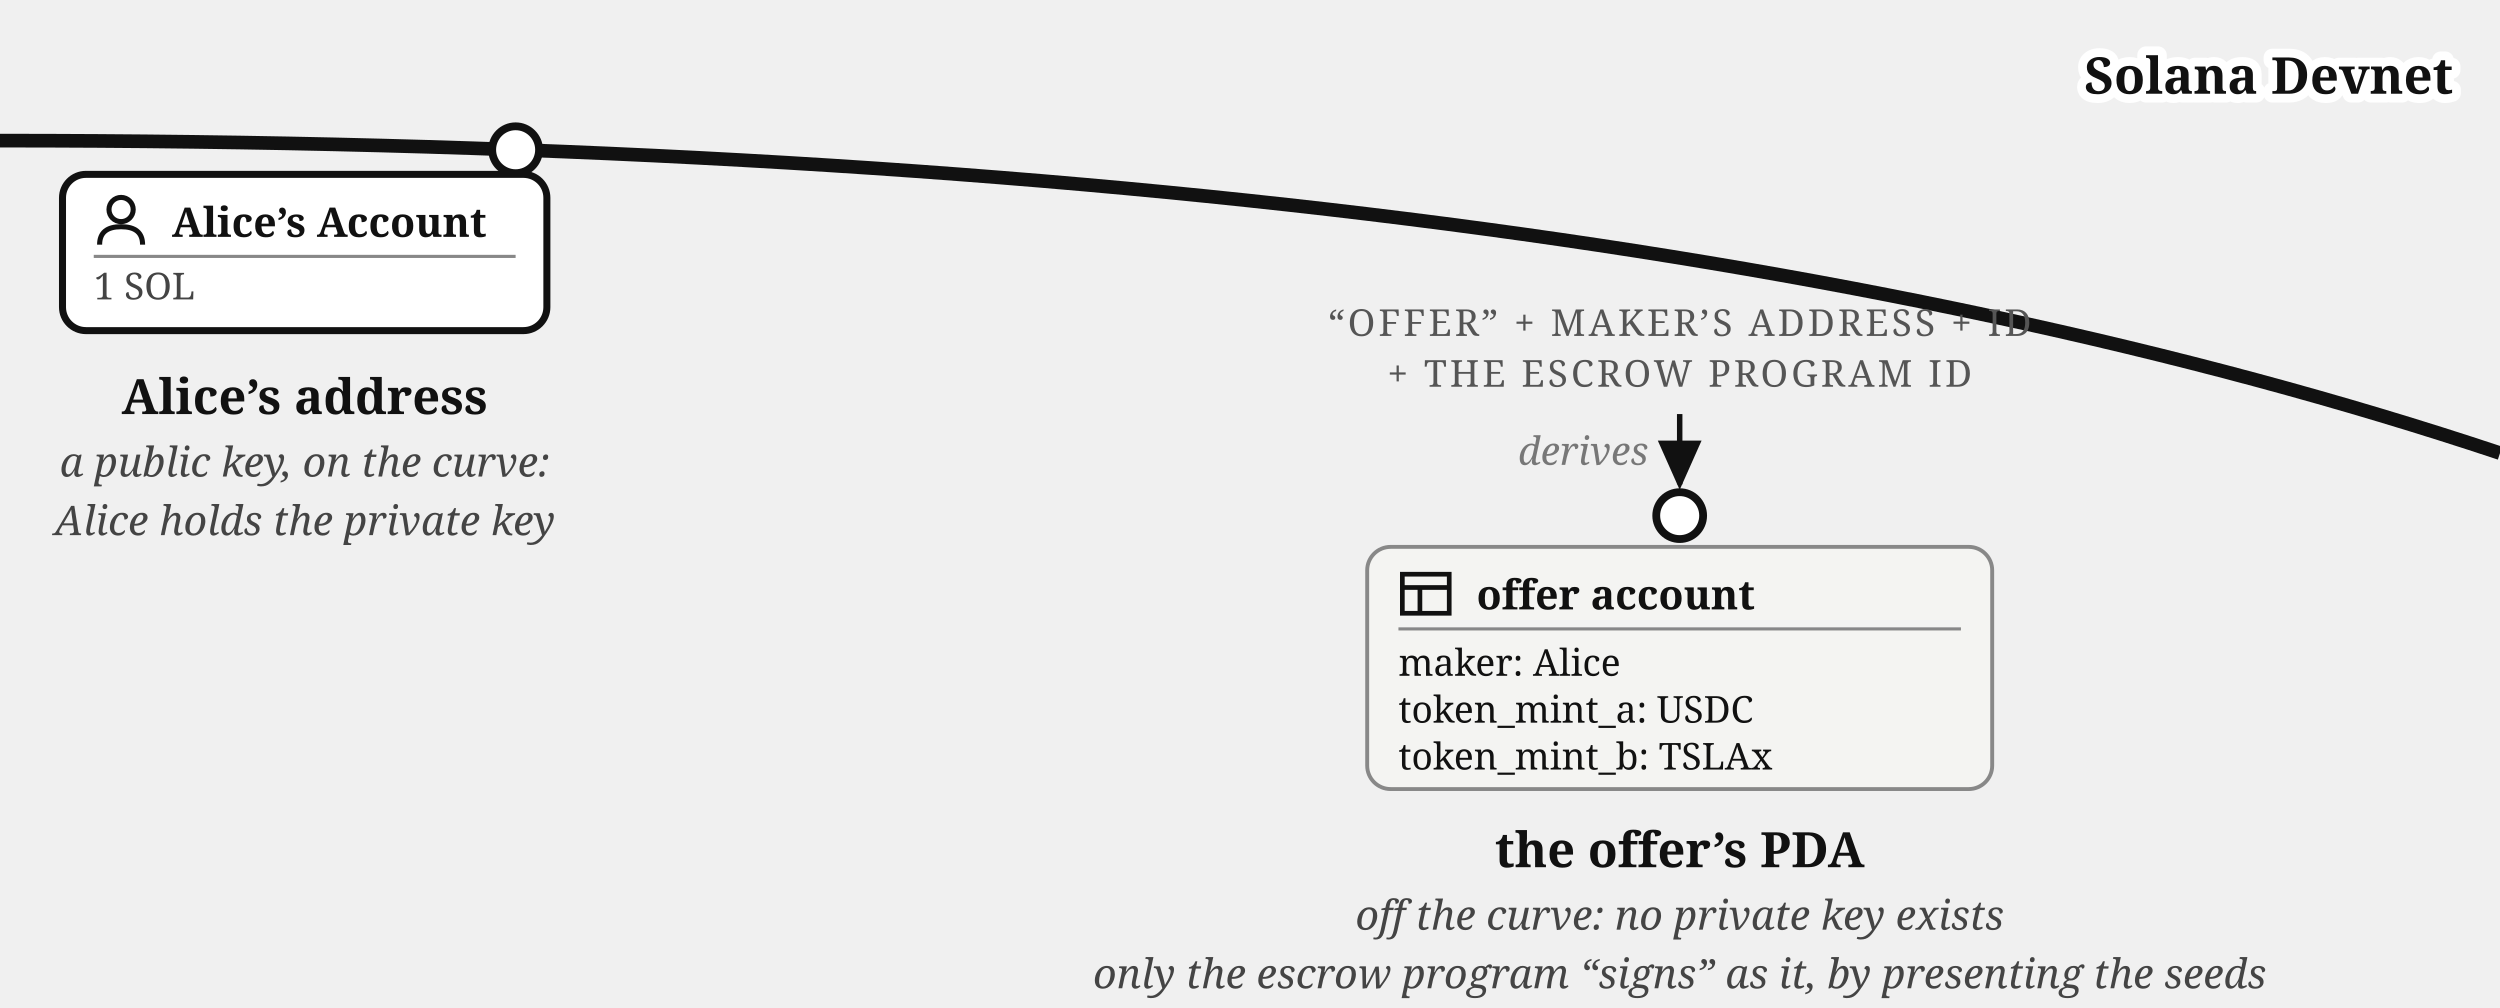
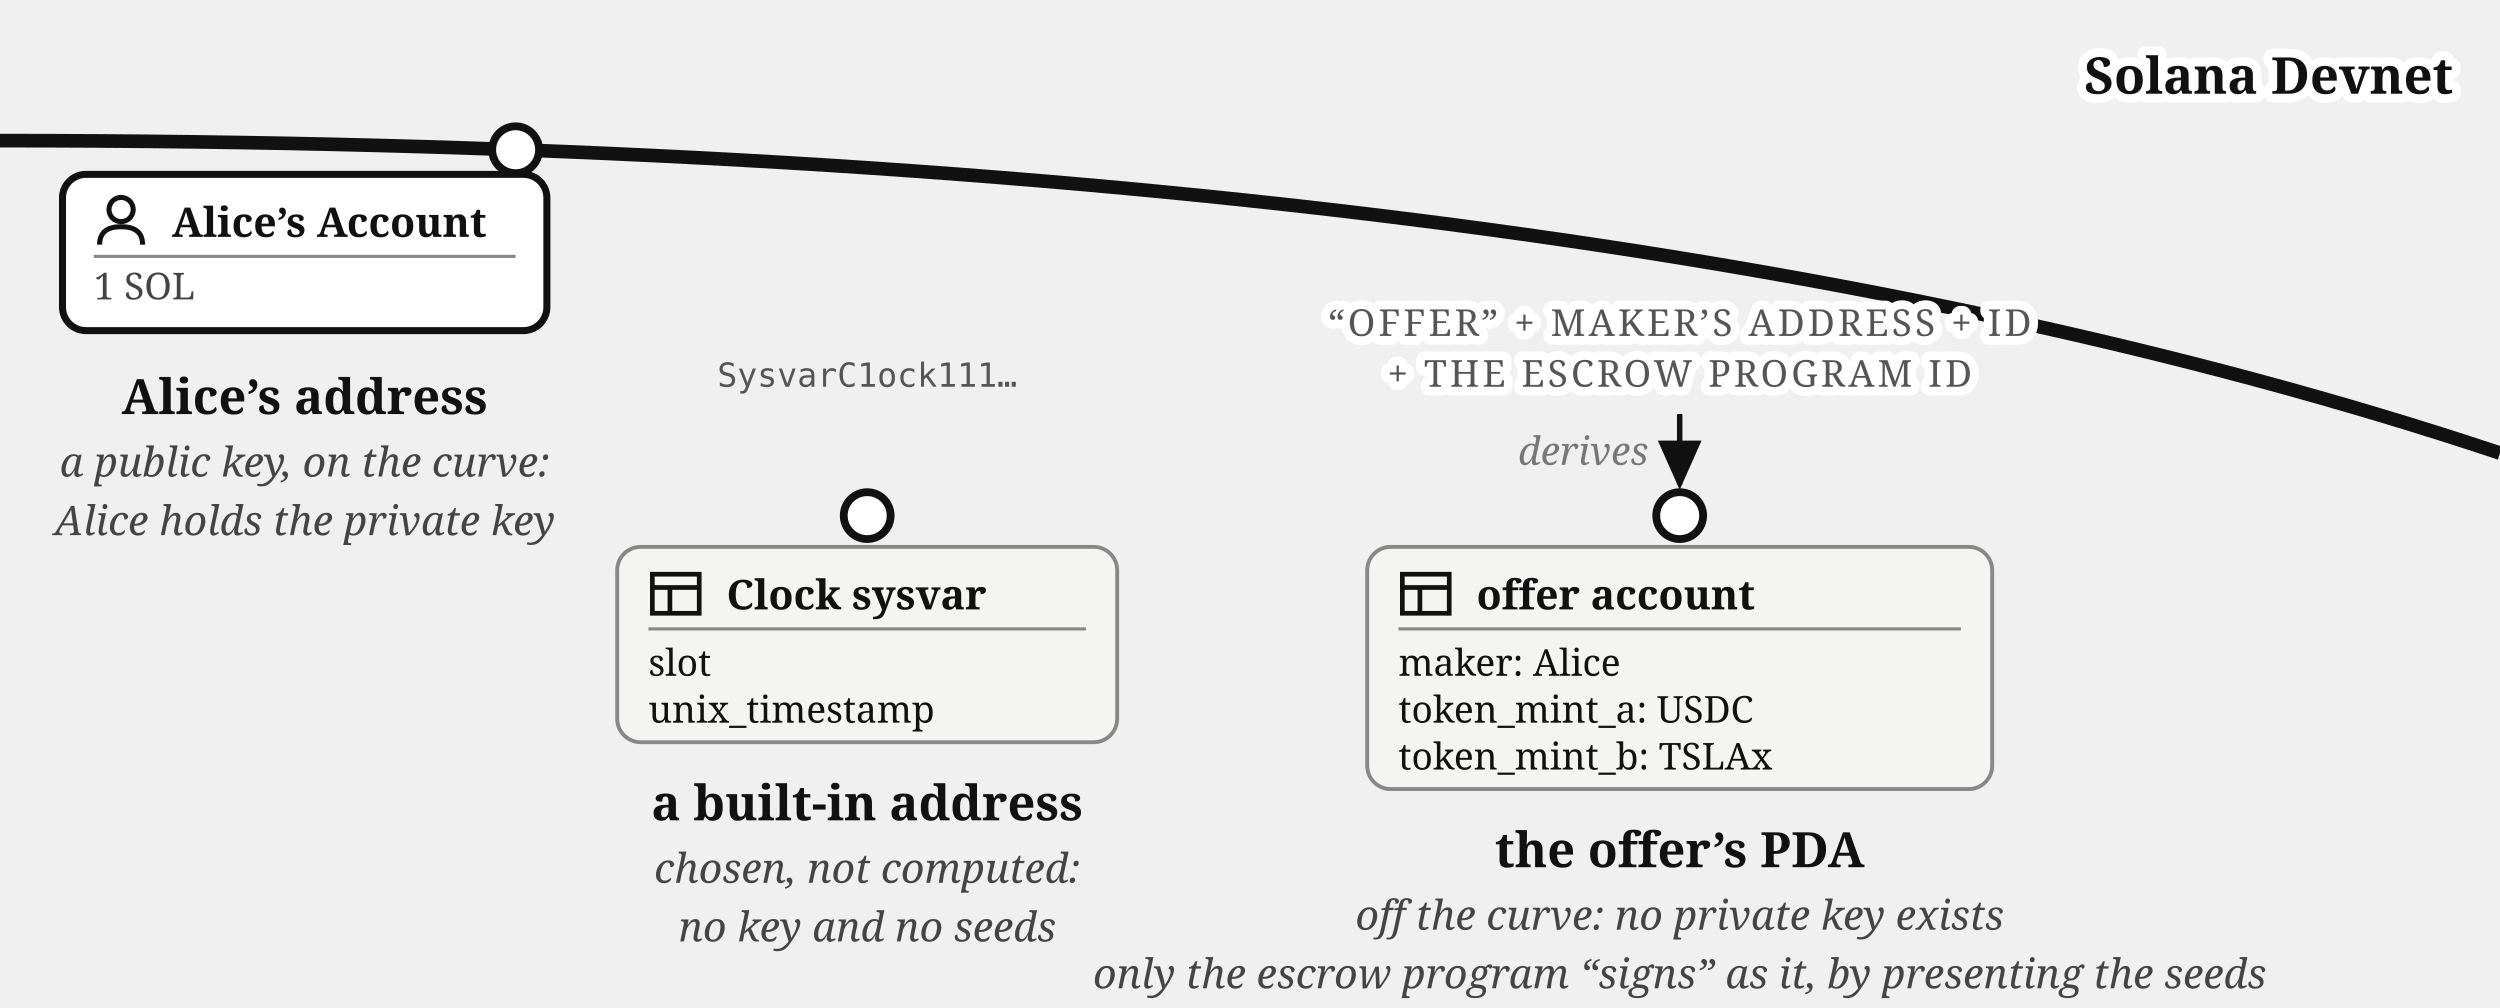
<svg xmlns="http://www.w3.org/2000/svg" viewBox="0 0 640 258" font-family="Georgia, serif" fill="#111">
  <defs>
    <marker id="addr-types-arr" markerWidth="9" markerHeight="8" refX="8" refY="4" orient="auto">
      <path d="M0,0 L9,4 L0,8 z" fill="#111" />
    </marker>
  </defs>
  <path d="M 0,36 Q 400,36 640,116" fill="none" stroke="#111" stroke-width="3.5" />
  <text stroke="#fff" stroke-width="4.5" paint-order="stroke" stroke-linejoin="round" x="628" y="24" font-size="13" font-weight="bold" text-anchor="end">Solana Devnet</text>
  <circle cx="132" cy="38.335" r="6" fill="#fff" stroke="#111" stroke-width="2" />
  <g>
    <rect x="16" y="44.638" width="124" height="40" rx="6" fill="#fff" stroke="#111" stroke-width="1.8" />
    <g transform="translate(24,49.6382)">
      <circle cx="7" cy="4" r="3.1" fill="none" stroke="#111" stroke-width="1.3" />
      <path d="M 1.5,13 Q 1.5,8.4 7,8.4 Q 12.5,8.4 12.5,13" fill="none" stroke="#111" stroke-width="1.3" />
    </g>
    <text x="44" y="60.638" font-size="10.5" font-weight="bold">Alice’s Account</text>
    <line x1="24" y1="65.638" x2="132" y2="65.638" stroke="#888" stroke-width="0.8" />
    <text x="24" y="76.638" font-size="9.5" fill="#444">1 SOL</text>
  </g>
  <text x="78" y="106" font-size="12.5" fill="#111" text-anchor="middle" font-weight="bold">Alice’s address</text>
  <text x="78" y="122" font-size="10.5" fill="#444" text-anchor="middle" font-style="italic">a public key, on the curve:</text>
  <text x="78" y="137" font-size="10.5" fill="#444" text-anchor="middle" font-style="italic">Alice holds the private key</text>
-   <text x="430" y="86" font-size="9.5" letter-spacing="0.8" fill="#555" text-anchor="middle">“OFFER” + MAKER’S ADDRESS + ID</text>
-   <text x="430" y="99" font-size="9.5" letter-spacing="0.8" fill="#555" text-anchor="middle">+ THE ESCROW PROGRAM ID</text>
+   <text x="222" y="99" font-size="8.5" font-family="Menlo, monospace" fill="#555" text-anchor="middle">SysvarC1ock111…</text>
+   <circle cx="222" cy="132" r="6" fill="#fff" stroke="#111" stroke-width="2" />
+   <g>
+     <rect x="158" y="140" width="128" height="50" rx="6" fill="#f4f4f2" stroke="#888" />
+     <g transform="translate(166,145)" stroke="#111" stroke-width="1.2" fill="none">
+       <rect x="1" y="2" width="12" height="10" />
+       <line x1="1" y1="5.4" x2="13" y2="5.4" />
+       <line x1="5.5" y1="5.4" x2="5.5" y2="12" />
+     </g>
+     <text x="186" y="156" font-size="10.5" font-weight="bold">Clock sysvar</text>
+     <line x1="166" y1="161" x2="278" y2="161" stroke="#888" stroke-width="0.8" />
+     <text x="166" y="173" font-size="9.5">slot</text>
+     <text x="166" y="185" font-size="9.5">unix_timestamp</text>
+   </g>
+   <text x="222" y="210" font-size="12.5" fill="#111" text-anchor="middle" font-weight="bold">a built-in address</text>
+   <text x="222" y="226" font-size="10.5" fill="#444" text-anchor="middle" font-style="italic">chosen, not computed:</text>
+   <text x="222" y="241" font-size="10.5" fill="#444" text-anchor="middle" font-style="italic">no key and no seeds</text>
+   <text stroke="#fff" stroke-width="4.5" paint-order="stroke" stroke-linejoin="round" x="430" y="86" font-size="9.5" letter-spacing="0.8" fill="#555" text-anchor="middle">“OFFER” + MAKER’S ADDRESS + ID</text>
+   <text stroke="#fff" stroke-width="4.5" paint-order="stroke" stroke-linejoin="round" x="430" y="99" font-size="9.5" letter-spacing="0.8" fill="#555" text-anchor="middle">+ THE ESCROW PROGRAM ID</text>
  <path d="M 430,106 L 430,124" stroke="#111" stroke-width="1.4" fill="none" marker-end="url(#addr-types-arr)" />
  <text x="422" y="119" font-size="10" fill="#777" text-anchor="end" font-style="italic">derives</text>
  <circle cx="430" cy="132" r="6" fill="#fff" stroke="#111" stroke-width="2" />
  <g>
    <rect x="350" y="140" width="160" height="62" rx="6" fill="#f4f4f2" stroke="#888" />
    <g transform="translate(358,145)" stroke="#111" stroke-width="1.2" fill="none">
      <rect x="1" y="2" width="12" height="10" />
      <line x1="1" y1="5.4" x2="13" y2="5.4" />
      <line x1="5.5" y1="5.4" x2="5.5" y2="12" />
    </g>
    <text x="378" y="156" font-size="10.5" font-weight="bold">offer account</text>
    <line x1="358" y1="161" x2="502" y2="161" stroke="#888" stroke-width="0.8" />
    <text x="358" y="173" font-size="9.5">maker: Alice</text>
    <text x="358" y="185" font-size="9.5">token_mint_a: USDC</text>
    <text x="358" y="197" font-size="9.5">token_mint_b: TSLAx</text>
  </g>
  <text x="430" y="222" font-size="12.5" fill="#111" text-anchor="middle" font-weight="bold">the offer’s PDA</text>
  <text x="430" y="238" font-size="10.5" fill="#444" text-anchor="middle" font-style="italic">off the curve: no private key exists</text>
  <text x="430" y="253" font-size="10.5" fill="#444" text-anchor="middle" font-style="italic">only the escrow program “signs” as it, by presenting the seeds</text>
</svg>
